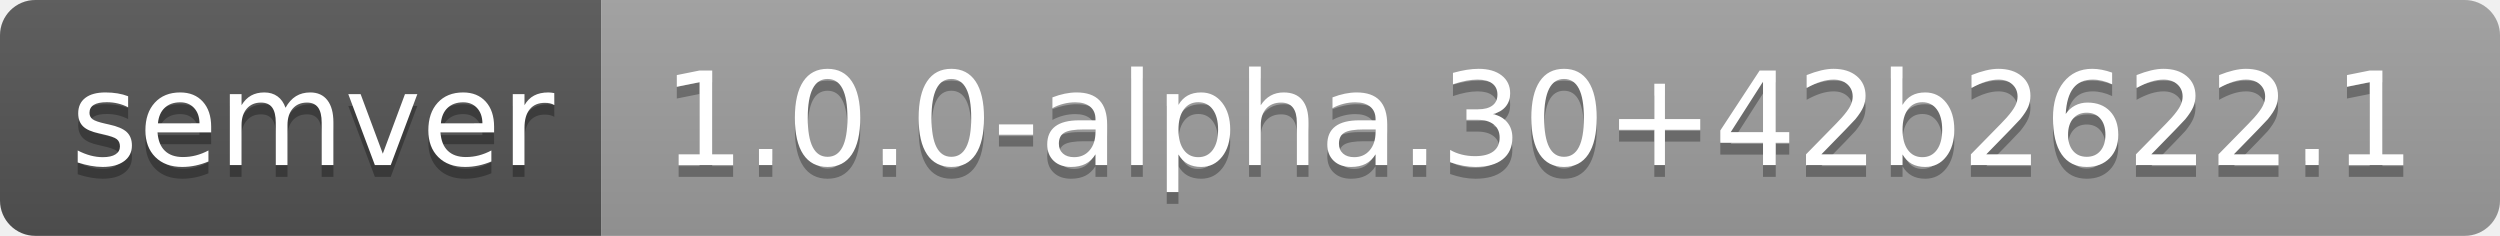
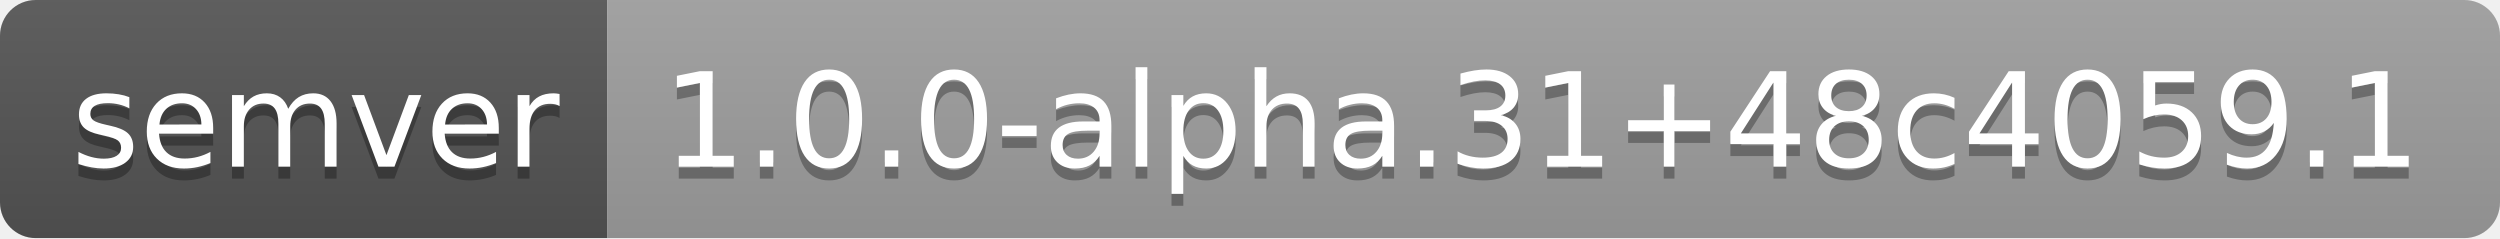
- <svg xmlns="http://www.w3.org/2000/svg" width="212" height="20" role="img" aria-label="semver: 1.0.0-alpha.30+42b2622.1">
+ <svg xmlns="http://www.w3.org/2000/svg" width="210" height="20" role="img" aria-label="semver: 1.0.0-alpha.31+48c4059.1">
  <linearGradient id="s" x2="0" y2="100%">
    <stop offset="0" stop-color="#bbb" stop-opacity=".1" />
    <stop offset="1" stop-opacity=".1" />
  </linearGradient>
  <clipPath id="r">
-     <rect width="212" height="20" rx="3" fill="#fff" />
+     <rect width="210" height="20" rx="3" fill="#fff" />
  </clipPath>
  <g clip-path="url(#r)">
    <rect width="51" height="20" fill="#555" />
-     <rect x="51" width="161" height="20" fill="#9f9f9f" />
-     <rect width="212" height="20" fill="url(#s)" />
+     <rect x="51" width="159" height="20" fill="#9f9f9f" />
+     <rect width="210" height="20" fill="url(#s)" />
  </g>
  <g fill="#fff" text-anchor="middle" font-family="Verdana,Geneva,DejaVu Sans,sans-serif" text-rendering="geometricPrecision" font-size="110">
    <text aria-hidden="true" x="265" y="150" fill="#010101" fill-opacity=".3" transform="scale(.1)" textLength="410">semver</text>
    <text x="265" y="140" transform="scale(.1)" fill="#fff" textLength="410">semver</text>
-     <text aria-hidden="true" x="1305" y="150" fill="#010101" fill-opacity=".3" transform="scale(.1)" textLength="1510">1.0.0-alpha.30+42b2622.1</text>
-     <text x="1305" y="140" transform="scale(.1)" fill="#fff" textLength="1510">1.0.0-alpha.30+42b2622.1</text>
+     <text aria-hidden="true" x="1295" y="150" fill="#010101" fill-opacity=".3" transform="scale(.1)" textLength="1490">1.0.0-alpha.31+48c4059.1</text>
+     <text x="1295" y="140" transform="scale(.1)" fill="#fff" textLength="1490">1.0.0-alpha.31+48c4059.1</text>
  </g>
</svg>
